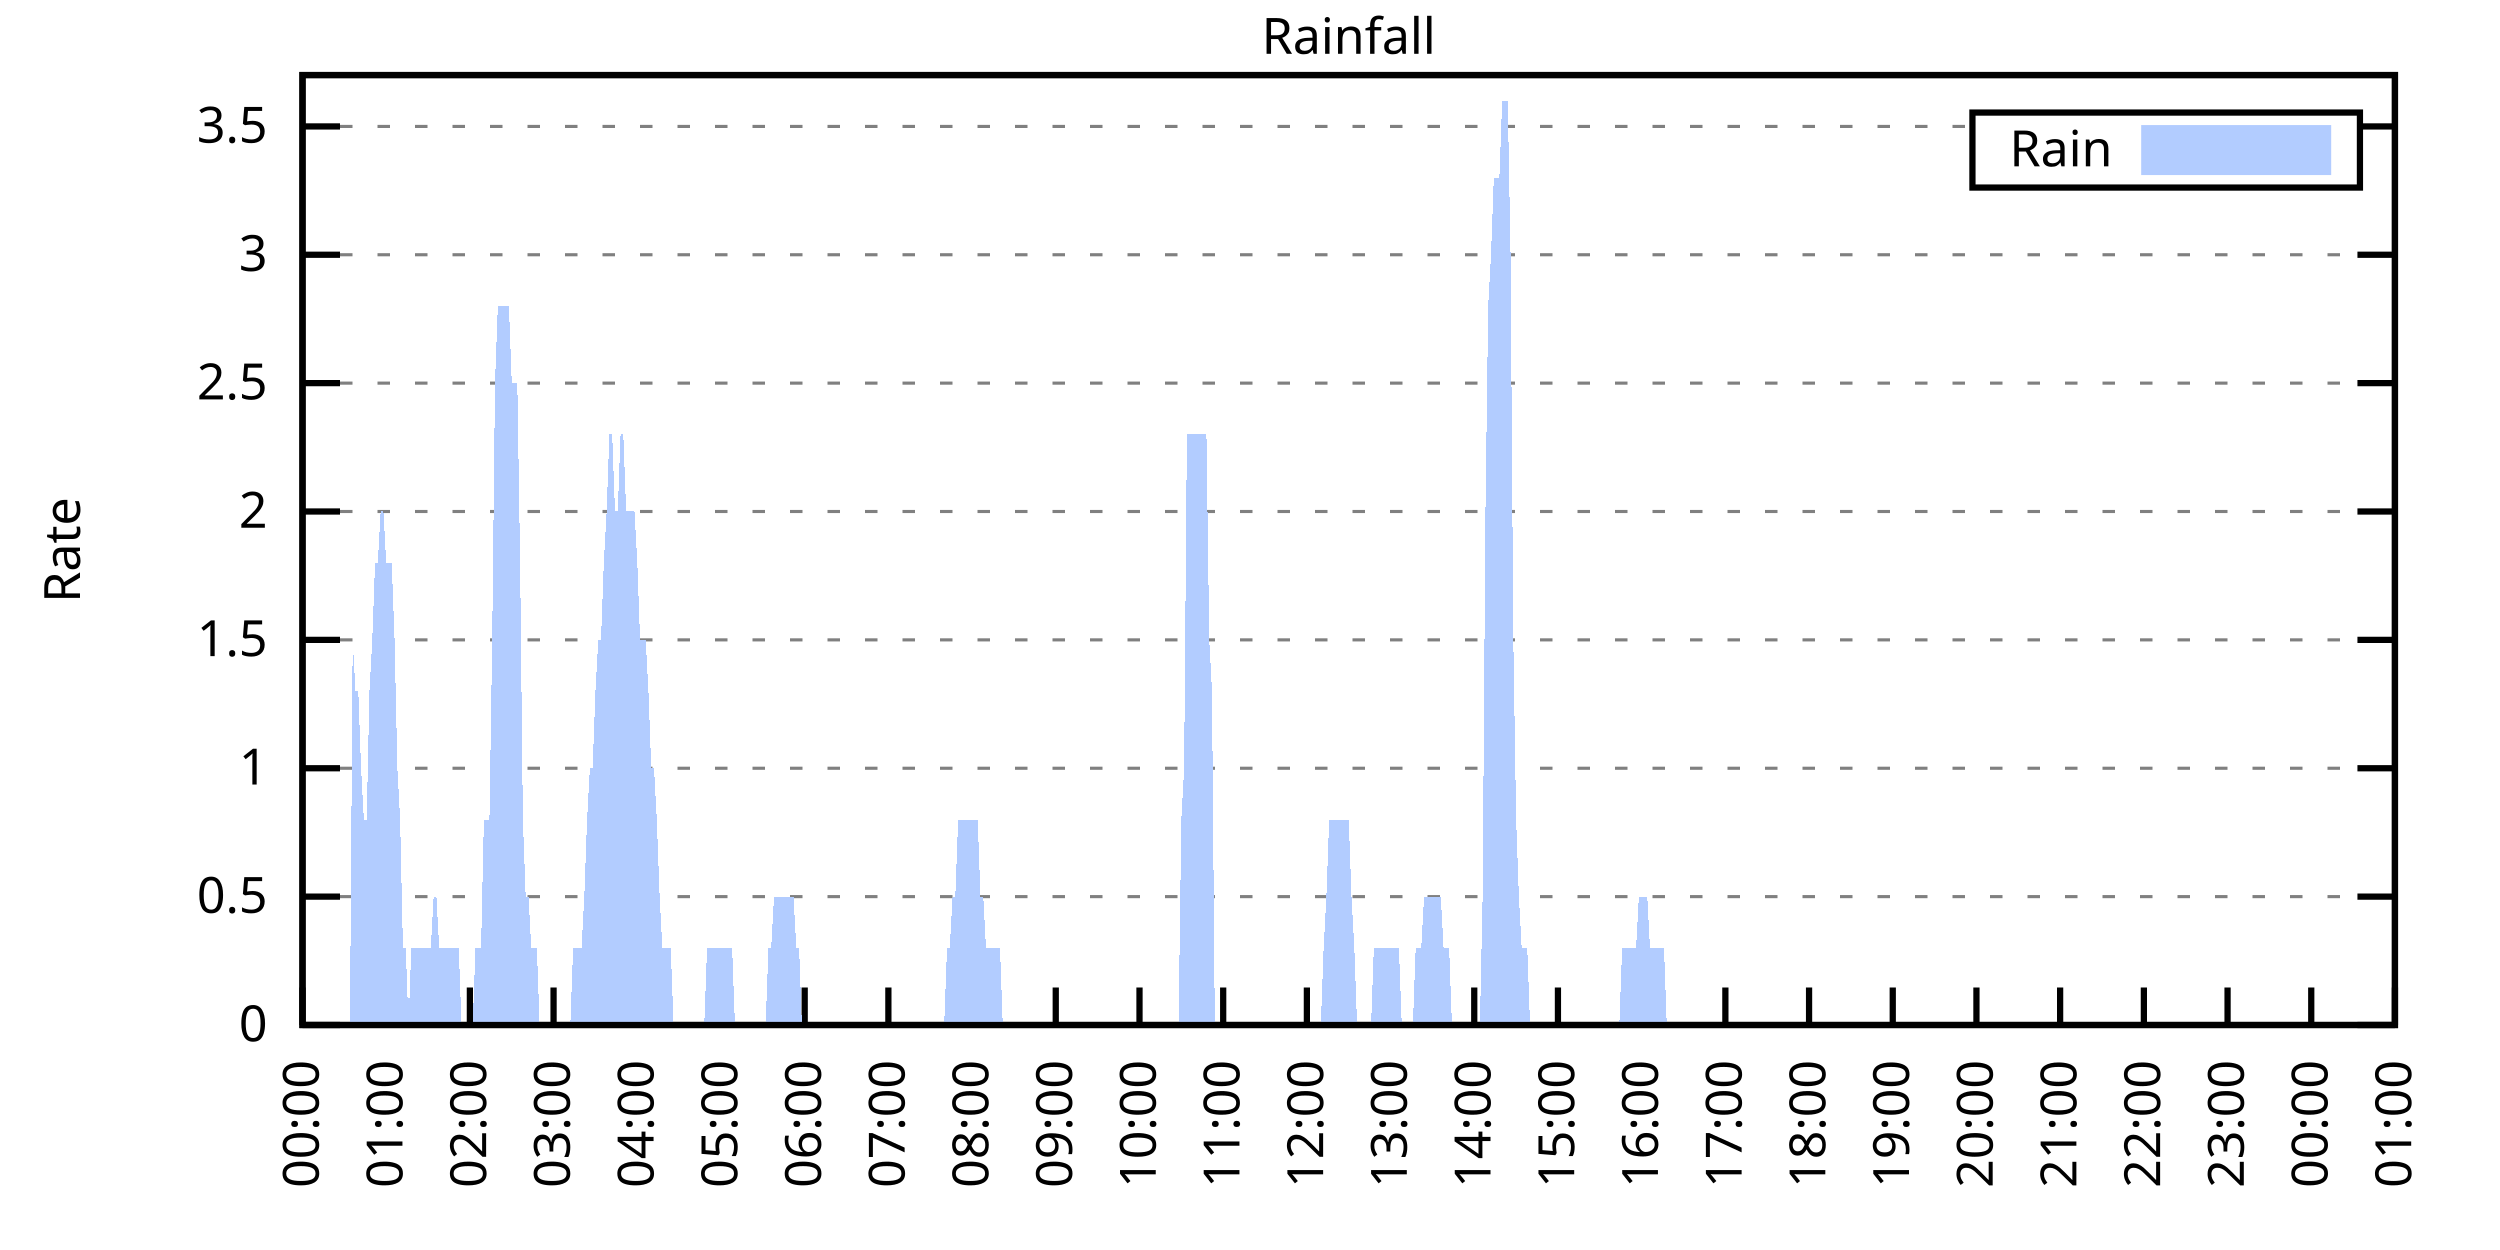
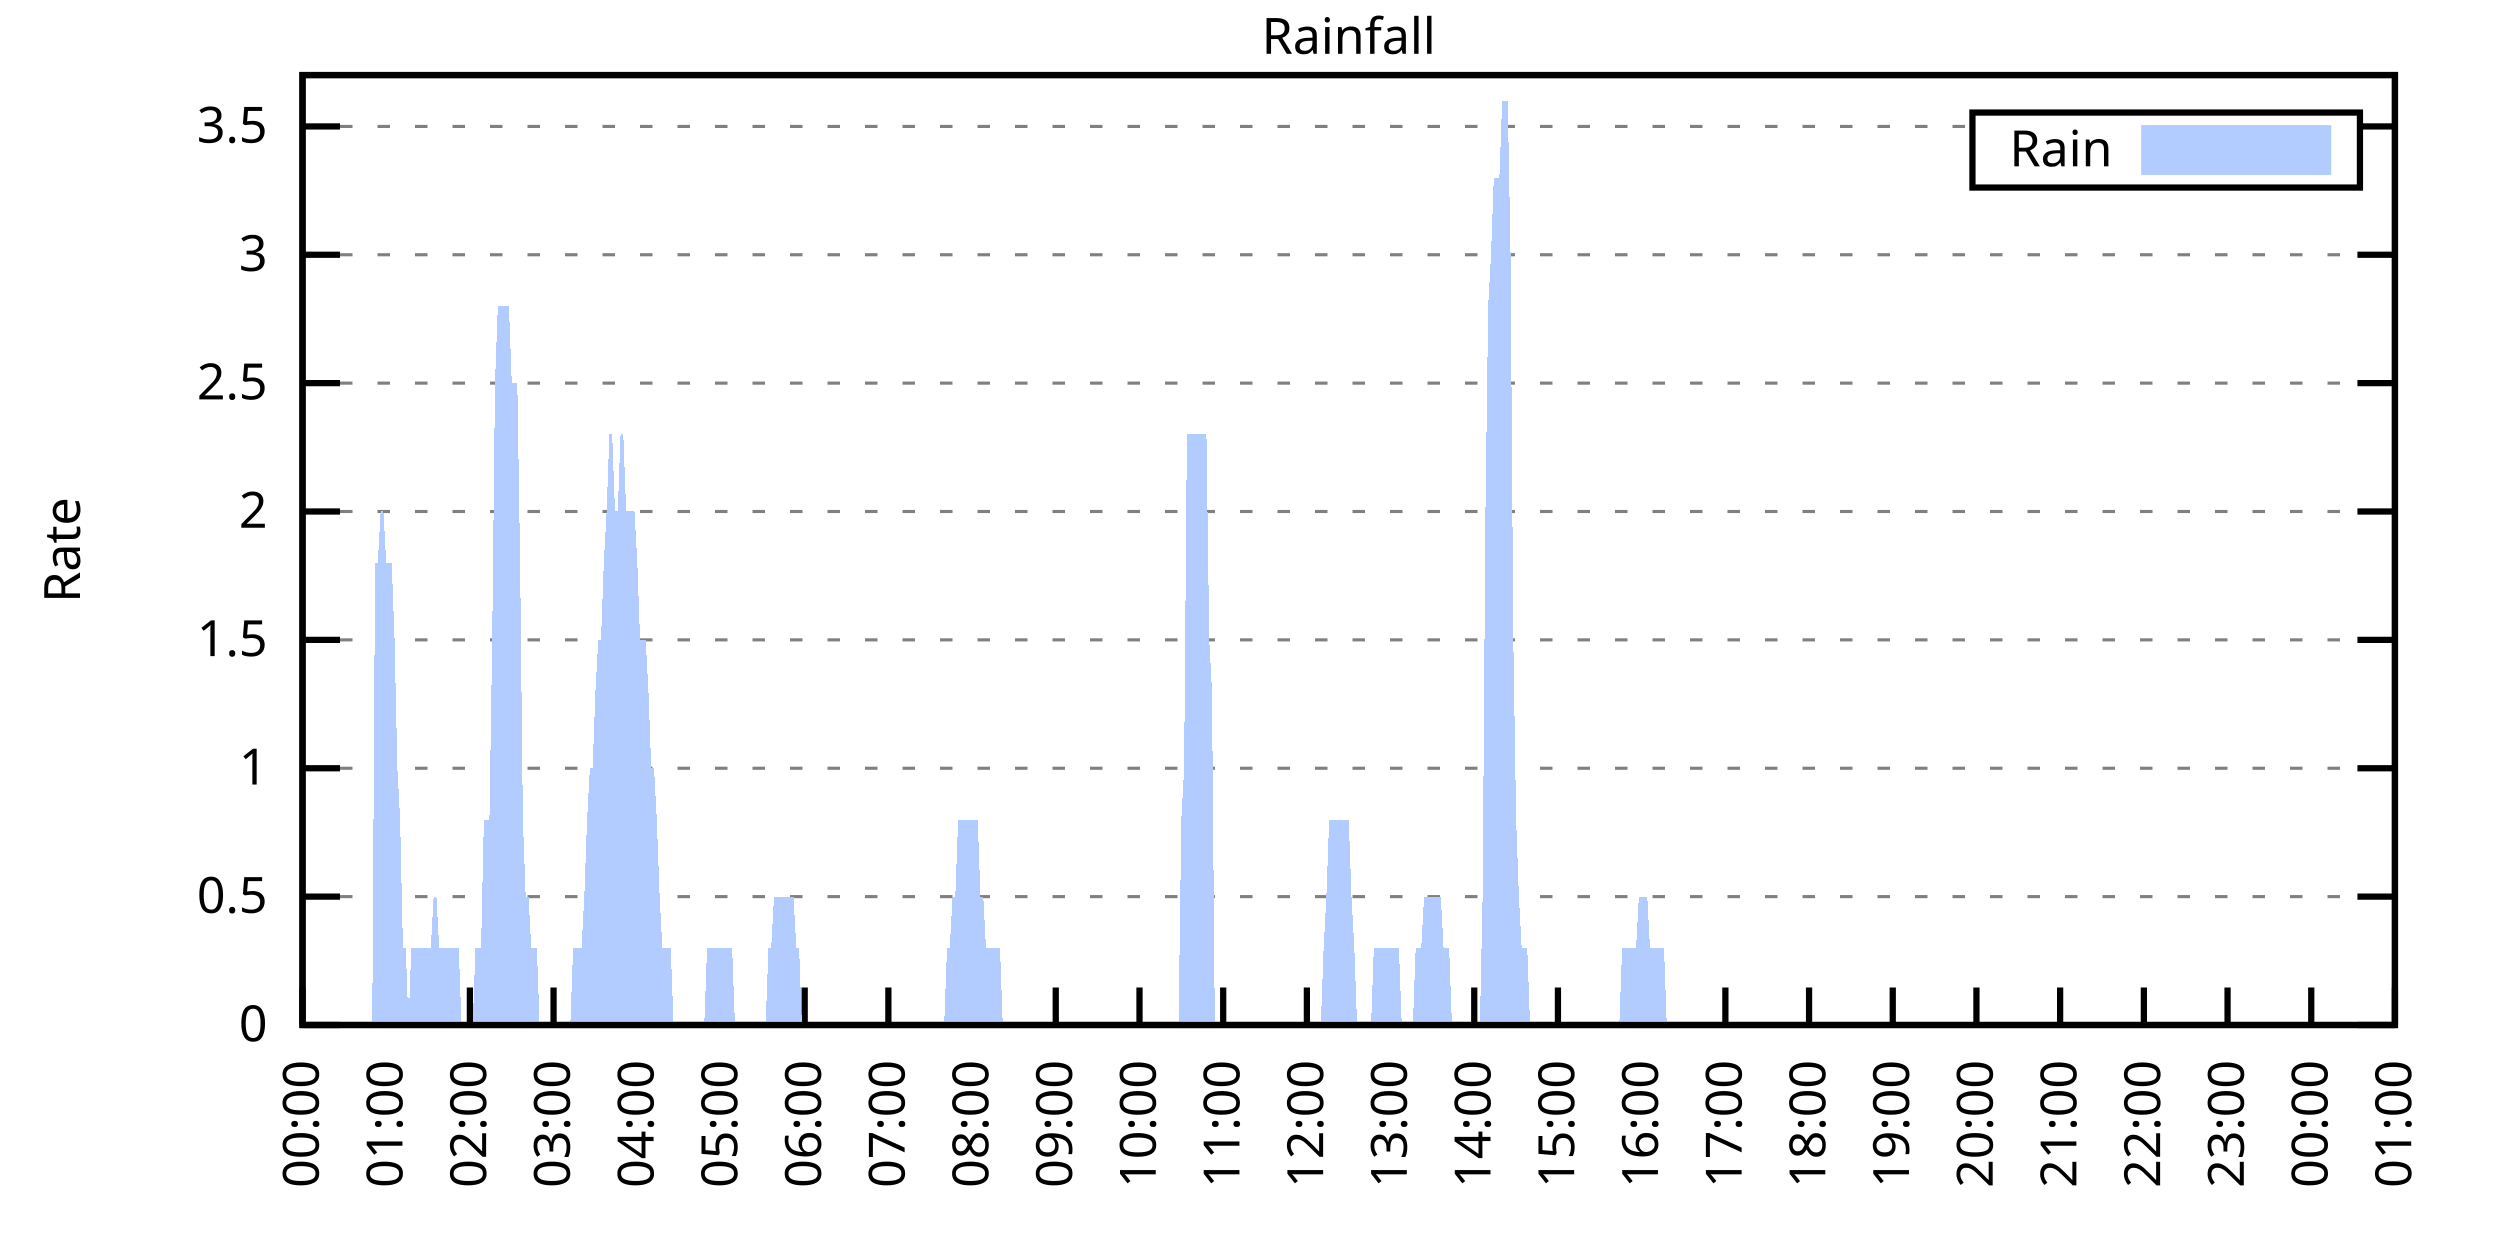
<svg xmlns="http://www.w3.org/2000/svg" xmlns:xlink="http://www.w3.org/1999/xlink" width="400" height="200" viewBox="0 0 400 200">
  <g id="gnuplot_canvas">
    <rect x="0" y="0" width="400" height="200" fill="none" />
    <defs>
      <circle id="gpDot" r="0.5" stroke-width="0.5" stroke="currentColor" />
      <path id="gpPt0" stroke-width="0.333" stroke="currentColor" d="M-1,0 h2 M0,-1 v2" />
      <path id="gpPt1" stroke-width="0.333" stroke="currentColor" d="M-1,-1 L1,1 M1,-1 L-1,1" />
      <path id="gpPt2" stroke-width="0.333" stroke="currentColor" d="M-1,0 L1,0 M0,-1 L0,1 M-1,-1 L1,1 M-1,1 L1,-1" />
      <rect id="gpPt3" stroke-width="0.333" stroke="currentColor" x="-1" y="-1" width="2" height="2" />
      <rect id="gpPt4" stroke-width="0.333" stroke="currentColor" fill="currentColor" x="-1" y="-1" width="2" height="2" />
      <circle id="gpPt5" stroke-width="0.333" stroke="currentColor" cx="0" cy="0" r="1" />
      <use xlink:href="#gpPt5" id="gpPt6" fill="currentColor" stroke="none" />
      <path id="gpPt7" stroke-width="0.333" stroke="currentColor" d="M0,-1.33 L-1.33,0.67 L1.33,0.67 z" />
      <use xlink:href="#gpPt7" id="gpPt8" fill="currentColor" stroke="none" />
      <use xlink:href="#gpPt7" id="gpPt9" stroke="currentColor" transform="rotate(180)" />
      <use xlink:href="#gpPt9" id="gpPt10" fill="currentColor" stroke="none" />
      <use xlink:href="#gpPt3" id="gpPt11" stroke="currentColor" transform="rotate(45)" />
      <use xlink:href="#gpPt11" id="gpPt12" fill="currentColor" stroke="none" />
      <path id="gpPt13" stroke-width="0.333" stroke="currentColor" d="M0,1.330 L1.265,0.411 L0.782,-1.067 L-0.782,-1.076 L-1.265,0.411 z" />
      <use xlink:href="#gpPt13" id="gpPt14" fill="currentColor" stroke="none" />
      <filter id="textbox" filterUnits="objectBoundingBox" x="0" y="0" height="1" width="1">
        <feFlood flood-color="white" flood-opacity="1" result="bgnd" />
        <feComposite in="SourceGraphic" in2="bgnd" operator="atop" />
      </filter>
      <filter id="greybox" filterUnits="objectBoundingBox" x="0" y="0" height="1" width="1">
        <feFlood flood-color="lightgrey" flood-opacity="1" result="grey" />
        <feComposite in="SourceGraphic" in2="grey" operator="atop" />
      </filter>
    </defs>
    <g fill="none" color="white" stroke="currentColor" stroke-width="1.00" stroke-linecap="butt" stroke-linejoin="miter">
</g>
    <g fill="none" color="black" stroke="currentColor" stroke-width="1.00" stroke-linecap="butt" stroke-linejoin="miter">
      <g stroke="none" shape-rendering="crispEdges">
        <polygon fill="rgb(255, 255, 255)" points="48.40,164.00 383.18,164.00 383.18,12.02 48.40,12.02 " />
      </g>
    </g>
    <g fill="none" color="black" stroke="currentColor" stroke-width="1.00" stroke-linecap="butt" stroke-linejoin="miter">
</g>
    <g fill="none" color="black" stroke="black" stroke-width="0.50" stroke-linecap="butt" stroke-linejoin="miter">
</g>
    <g fill="none" color="gray" stroke="currentColor" stroke-width="0.50" stroke-linecap="butt" stroke-linejoin="miter">
      <path stroke="gray" stroke-dasharray="2,4" class="gridline" d="M48.40,164.00 L383.19,164.00  " />
    </g>
    <g fill="none" color="gray" stroke="gray" stroke-width="1.00" stroke-linecap="butt" stroke-linejoin="miter">
</g>
    <g fill="none" color="black" stroke="currentColor" stroke-width="1.00" stroke-linecap="butt" stroke-linejoin="miter">
      <path stroke="black" d="M48.40,164.00 L54.40,164.00 M383.19,164.00 L377.19,164.00  " />
      <g transform="translate(42.80,166.60)" stroke="none" fill="black" font-family="Sans" font-size="8.00" text-anchor="end">
        <text>
          <tspan font-family="Sans"> 0</tspan>
        </text>
      </g>
    </g>
    <g fill="none" color="black" stroke="currentColor" stroke-width="1.00" stroke-linecap="butt" stroke-linejoin="miter">
</g>
    <g fill="none" color="black" stroke="black" stroke-width="0.50" stroke-linecap="butt" stroke-linejoin="miter">
</g>
    <g fill="none" color="gray" stroke="currentColor" stroke-width="0.50" stroke-linecap="butt" stroke-linejoin="miter">
      <path stroke="gray" stroke-dasharray="2,4" class="gridline" d="M48.40,143.46 L383.19,143.46  " />
    </g>
    <g fill="none" color="gray" stroke="gray" stroke-width="1.00" stroke-linecap="butt" stroke-linejoin="miter">
</g>
    <g fill="none" color="black" stroke="currentColor" stroke-width="1.00" stroke-linecap="butt" stroke-linejoin="miter">
      <path stroke="black" d="M48.40,143.46 L54.40,143.46 M383.19,143.46 L377.19,143.46  " />
      <g transform="translate(42.80,146.06)" stroke="none" fill="black" font-family="Sans" font-size="8.00" text-anchor="end">
        <text>
          <tspan font-family="Sans"> 0.5</tspan>
        </text>
      </g>
    </g>
    <g fill="none" color="black" stroke="currentColor" stroke-width="1.00" stroke-linecap="butt" stroke-linejoin="miter">
</g>
    <g fill="none" color="black" stroke="black" stroke-width="0.50" stroke-linecap="butt" stroke-linejoin="miter">
</g>
    <g fill="none" color="gray" stroke="currentColor" stroke-width="0.50" stroke-linecap="butt" stroke-linejoin="miter">
      <path stroke="gray" stroke-dasharray="2,4" class="gridline" d="M48.40,122.92 L383.19,122.92  " />
    </g>
    <g fill="none" color="gray" stroke="gray" stroke-width="1.00" stroke-linecap="butt" stroke-linejoin="miter">
</g>
    <g fill="none" color="black" stroke="currentColor" stroke-width="1.00" stroke-linecap="butt" stroke-linejoin="miter">
      <path stroke="black" d="M48.40,122.92 L54.40,122.92 M383.19,122.92 L377.19,122.92  " />
      <g transform="translate(42.80,125.52)" stroke="none" fill="black" font-family="Sans" font-size="8.00" text-anchor="end">
        <text>
          <tspan font-family="Sans"> 1</tspan>
        </text>
      </g>
    </g>
    <g fill="none" color="black" stroke="currentColor" stroke-width="1.00" stroke-linecap="butt" stroke-linejoin="miter">
</g>
    <g fill="none" color="black" stroke="black" stroke-width="0.50" stroke-linecap="butt" stroke-linejoin="miter">
</g>
    <g fill="none" color="gray" stroke="currentColor" stroke-width="0.50" stroke-linecap="butt" stroke-linejoin="miter">
      <path stroke="gray" stroke-dasharray="2,4" class="gridline" d="M48.40,102.38 L383.19,102.38  " />
    </g>
    <g fill="none" color="gray" stroke="gray" stroke-width="1.00" stroke-linecap="butt" stroke-linejoin="miter">
</g>
    <g fill="none" color="black" stroke="currentColor" stroke-width="1.00" stroke-linecap="butt" stroke-linejoin="miter">
      <path stroke="black" d="M48.40,102.38 L54.40,102.38 M383.19,102.38 L377.19,102.38  " />
      <g transform="translate(42.80,104.98)" stroke="none" fill="black" font-family="Sans" font-size="8.00" text-anchor="end">
        <text>
          <tspan font-family="Sans"> 1.5</tspan>
        </text>
      </g>
    </g>
    <g fill="none" color="black" stroke="currentColor" stroke-width="1.00" stroke-linecap="butt" stroke-linejoin="miter">
</g>
    <g fill="none" color="black" stroke="black" stroke-width="0.50" stroke-linecap="butt" stroke-linejoin="miter">
</g>
    <g fill="none" color="gray" stroke="currentColor" stroke-width="0.50" stroke-linecap="butt" stroke-linejoin="miter">
      <path stroke="gray" stroke-dasharray="2,4" class="gridline" d="M48.40,81.84 L383.19,81.84  " />
    </g>
    <g fill="none" color="gray" stroke="gray" stroke-width="1.00" stroke-linecap="butt" stroke-linejoin="miter">
</g>
    <g fill="none" color="black" stroke="currentColor" stroke-width="1.00" stroke-linecap="butt" stroke-linejoin="miter">
      <path stroke="black" d="M48.40,81.84 L54.40,81.84 M383.19,81.84 L377.19,81.84  " />
      <g transform="translate(42.80,84.44)" stroke="none" fill="black" font-family="Sans" font-size="8.00" text-anchor="end">
        <text>
          <tspan font-family="Sans"> 2</tspan>
        </text>
      </g>
    </g>
    <g fill="none" color="black" stroke="currentColor" stroke-width="1.00" stroke-linecap="butt" stroke-linejoin="miter">
</g>
    <g fill="none" color="black" stroke="black" stroke-width="0.50" stroke-linecap="butt" stroke-linejoin="miter">
</g>
    <g fill="none" color="gray" stroke="currentColor" stroke-width="0.50" stroke-linecap="butt" stroke-linejoin="miter">
      <path stroke="gray" stroke-dasharray="2,4" class="gridline" d="M48.40,61.30 L383.19,61.30  " />
    </g>
    <g fill="none" color="gray" stroke="gray" stroke-width="1.00" stroke-linecap="butt" stroke-linejoin="miter">
</g>
    <g fill="none" color="black" stroke="currentColor" stroke-width="1.00" stroke-linecap="butt" stroke-linejoin="miter">
      <path stroke="black" d="M48.40,61.30 L54.40,61.30 M383.19,61.30 L377.19,61.30  " />
      <g transform="translate(42.80,63.90)" stroke="none" fill="black" font-family="Sans" font-size="8.00" text-anchor="end">
        <text>
          <tspan font-family="Sans"> 2.5</tspan>
        </text>
      </g>
    </g>
    <g fill="none" color="black" stroke="currentColor" stroke-width="1.00" stroke-linecap="butt" stroke-linejoin="miter">
</g>
    <g fill="none" color="black" stroke="black" stroke-width="0.50" stroke-linecap="butt" stroke-linejoin="miter">
</g>
    <g fill="none" color="gray" stroke="currentColor" stroke-width="0.50" stroke-linecap="butt" stroke-linejoin="miter">
      <path stroke="gray" stroke-dasharray="2,4" class="gridline" d="M48.40,40.76 L383.19,40.76  " />
    </g>
    <g fill="none" color="gray" stroke="gray" stroke-width="1.00" stroke-linecap="butt" stroke-linejoin="miter">
</g>
    <g fill="none" color="black" stroke="currentColor" stroke-width="1.00" stroke-linecap="butt" stroke-linejoin="miter">
      <path stroke="black" d="M48.40,40.76 L54.40,40.76 M383.19,40.76 L377.19,40.76  " />
      <g transform="translate(42.80,43.36)" stroke="none" fill="black" font-family="Sans" font-size="8.00" text-anchor="end">
        <text>
          <tspan font-family="Sans"> 3</tspan>
        </text>
      </g>
    </g>
    <g fill="none" color="black" stroke="currentColor" stroke-width="1.00" stroke-linecap="butt" stroke-linejoin="miter">
</g>
    <g fill="none" color="black" stroke="black" stroke-width="0.50" stroke-linecap="butt" stroke-linejoin="miter">
</g>
    <g fill="none" color="gray" stroke="currentColor" stroke-width="0.50" stroke-linecap="butt" stroke-linejoin="miter">
      <path stroke="gray" stroke-dasharray="2,4" class="gridline" d="M48.40,20.23 L315.59,20.23 M377.59,20.23 L383.19,20.23  " />
    </g>
    <g fill="none" color="gray" stroke="gray" stroke-width="1.00" stroke-linecap="butt" stroke-linejoin="miter">
</g>
    <g fill="none" color="black" stroke="currentColor" stroke-width="1.00" stroke-linecap="butt" stroke-linejoin="miter">
      <path stroke="black" d="M48.40,20.23 L54.40,20.23 M383.19,20.23 L377.19,20.23  " />
      <g transform="translate(42.80,22.83)" stroke="none" fill="black" font-family="Sans" font-size="8.00" text-anchor="end">
        <text>
          <tspan font-family="Sans"> 3.5</tspan>
        </text>
      </g>
    </g>
    <g fill="none" color="black" stroke="currentColor" stroke-width="1.00" stroke-linecap="butt" stroke-linejoin="miter">
      <path stroke="black" d="M48.40,164.00 L48.40,158.00  " />
      <g transform="translate(51.00,169.60) rotate(270.00)" stroke="none" fill="black" font-family="Sans" font-size="8.00" text-anchor="end">
        <text>
          <tspan font-family="Sans">00:00</tspan>
        </text>
      </g>
    </g>
    <g fill="none" color="black" stroke="currentColor" stroke-width="1.00" stroke-linecap="butt" stroke-linejoin="miter">
      <path stroke="black" d="M61.79,164.00 L61.79,158.00  " />
      <g transform="translate(64.39,169.60) rotate(270.00)" stroke="none" fill="black" font-family="Sans" font-size="8.00" text-anchor="end">
        <text>
          <tspan font-family="Sans">01:00</tspan>
        </text>
      </g>
    </g>
    <g fill="none" color="black" stroke="currentColor" stroke-width="1.00" stroke-linecap="butt" stroke-linejoin="miter">
      <path stroke="black" d="M75.18,164.00 L75.18,158.00  " />
      <g transform="translate(77.78,169.60) rotate(270.00)" stroke="none" fill="black" font-family="Sans" font-size="8.00" text-anchor="end">
        <text>
          <tspan font-family="Sans">02:00</tspan>
        </text>
      </g>
    </g>
    <g fill="none" color="black" stroke="currentColor" stroke-width="1.00" stroke-linecap="butt" stroke-linejoin="miter">
      <path stroke="black" d="M88.57,164.00 L88.57,158.00  " />
      <g transform="translate(91.17,169.60) rotate(270.00)" stroke="none" fill="black" font-family="Sans" font-size="8.00" text-anchor="end">
        <text>
          <tspan font-family="Sans">03:00</tspan>
        </text>
      </g>
    </g>
    <g fill="none" color="black" stroke="currentColor" stroke-width="1.00" stroke-linecap="butt" stroke-linejoin="miter">
      <path stroke="black" d="M101.97,164.00 L101.97,158.00  " />
      <g transform="translate(104.57,169.60) rotate(270.00)" stroke="none" fill="black" font-family="Sans" font-size="8.00" text-anchor="end">
        <text>
          <tspan font-family="Sans">04:00</tspan>
        </text>
      </g>
    </g>
    <g fill="none" color="black" stroke="currentColor" stroke-width="1.00" stroke-linecap="butt" stroke-linejoin="miter">
      <path stroke="black" d="M115.36,164.00 L115.36,158.00  " />
      <g transform="translate(117.96,169.60) rotate(270.00)" stroke="none" fill="black" font-family="Sans" font-size="8.00" text-anchor="end">
        <text>
          <tspan font-family="Sans">05:00</tspan>
        </text>
      </g>
    </g>
    <g fill="none" color="black" stroke="currentColor" stroke-width="1.00" stroke-linecap="butt" stroke-linejoin="miter">
      <path stroke="black" d="M128.75,164.00 L128.75,158.00  " />
      <g transform="translate(131.35,169.60) rotate(270.00)" stroke="none" fill="black" font-family="Sans" font-size="8.00" text-anchor="end">
        <text>
          <tspan font-family="Sans">06:00</tspan>
        </text>
      </g>
    </g>
    <g fill="none" color="black" stroke="currentColor" stroke-width="1.00" stroke-linecap="butt" stroke-linejoin="miter">
      <path stroke="black" d="M142.14,164.00 L142.14,158.00  " />
      <g transform="translate(144.74,169.60) rotate(270.00)" stroke="none" fill="black" font-family="Sans" font-size="8.00" text-anchor="end">
        <text>
          <tspan font-family="Sans">07:00</tspan>
        </text>
      </g>
    </g>
    <g fill="none" color="black" stroke="currentColor" stroke-width="1.00" stroke-linecap="butt" stroke-linejoin="miter">
      <path stroke="black" d="M155.53,164.00 L155.53,158.00  " />
      <g transform="translate(158.13,169.60) rotate(270.00)" stroke="none" fill="black" font-family="Sans" font-size="8.00" text-anchor="end">
        <text>
          <tspan font-family="Sans">08:00</tspan>
        </text>
      </g>
    </g>
    <g fill="none" color="black" stroke="currentColor" stroke-width="1.00" stroke-linecap="butt" stroke-linejoin="miter">
      <path stroke="black" d="M168.92,164.00 L168.92,158.00  " />
      <g transform="translate(171.52,169.60) rotate(270.00)" stroke="none" fill="black" font-family="Sans" font-size="8.00" text-anchor="end">
        <text>
          <tspan font-family="Sans">09:00</tspan>
        </text>
      </g>
    </g>
    <g fill="none" color="black" stroke="currentColor" stroke-width="1.00" stroke-linecap="butt" stroke-linejoin="miter">
      <path stroke="black" d="M182.32,164.00 L182.32,158.00  " />
      <g transform="translate(184.92,169.60) rotate(270.00)" stroke="none" fill="black" font-family="Sans" font-size="8.00" text-anchor="end">
        <text>
          <tspan font-family="Sans">10:00</tspan>
        </text>
      </g>
    </g>
    <g fill="none" color="black" stroke="currentColor" stroke-width="1.00" stroke-linecap="butt" stroke-linejoin="miter">
      <path stroke="black" d="M195.71,164.00 L195.71,158.00  " />
      <g transform="translate(198.31,169.60) rotate(270.00)" stroke="none" fill="black" font-family="Sans" font-size="8.00" text-anchor="end">
        <text>
          <tspan font-family="Sans">11:00</tspan>
        </text>
      </g>
    </g>
    <g fill="none" color="black" stroke="currentColor" stroke-width="1.00" stroke-linecap="butt" stroke-linejoin="miter">
      <path stroke="black" d="M209.10,164.00 L209.10,158.00  " />
      <g transform="translate(211.70,169.60) rotate(270.00)" stroke="none" fill="black" font-family="Sans" font-size="8.00" text-anchor="end">
        <text>
          <tspan font-family="Sans">12:00</tspan>
        </text>
      </g>
    </g>
    <g fill="none" color="black" stroke="currentColor" stroke-width="1.00" stroke-linecap="butt" stroke-linejoin="miter">
      <path stroke="black" d="M222.49,164.00 L222.49,158.00  " />
      <g transform="translate(225.09,169.60) rotate(270.00)" stroke="none" fill="black" font-family="Sans" font-size="8.00" text-anchor="end">
        <text>
          <tspan font-family="Sans">13:00</tspan>
        </text>
      </g>
    </g>
    <g fill="none" color="black" stroke="currentColor" stroke-width="1.00" stroke-linecap="butt" stroke-linejoin="miter">
      <path stroke="black" d="M235.88,164.00 L235.88,158.00  " />
      <g transform="translate(238.48,169.60) rotate(270.00)" stroke="none" fill="black" font-family="Sans" font-size="8.00" text-anchor="end">
        <text>
          <tspan font-family="Sans">14:00</tspan>
        </text>
      </g>
    </g>
    <g fill="none" color="black" stroke="currentColor" stroke-width="1.00" stroke-linecap="butt" stroke-linejoin="miter">
      <path stroke="black" d="M249.27,164.00 L249.27,158.00  " />
      <g transform="translate(251.87,169.60) rotate(270.00)" stroke="none" fill="black" font-family="Sans" font-size="8.00" text-anchor="end">
        <text>
          <tspan font-family="Sans">15:00</tspan>
        </text>
      </g>
    </g>
    <g fill="none" color="black" stroke="currentColor" stroke-width="1.00" stroke-linecap="butt" stroke-linejoin="miter">
      <path stroke="black" d="M262.67,164.00 L262.67,158.00  " />
      <g transform="translate(265.27,169.60) rotate(270.00)" stroke="none" fill="black" font-family="Sans" font-size="8.00" text-anchor="end">
        <text>
          <tspan font-family="Sans">16:00</tspan>
        </text>
      </g>
    </g>
    <g fill="none" color="black" stroke="currentColor" stroke-width="1.00" stroke-linecap="butt" stroke-linejoin="miter">
      <path stroke="black" d="M276.06,164.00 L276.06,158.00  " />
      <g transform="translate(278.66,169.60) rotate(270.00)" stroke="none" fill="black" font-family="Sans" font-size="8.00" text-anchor="end">
        <text>
          <tspan font-family="Sans">17:00</tspan>
        </text>
      </g>
    </g>
    <g fill="none" color="black" stroke="currentColor" stroke-width="1.00" stroke-linecap="butt" stroke-linejoin="miter">
      <path stroke="black" d="M289.45,164.00 L289.45,158.00  " />
      <g transform="translate(292.05,169.60) rotate(270.00)" stroke="none" fill="black" font-family="Sans" font-size="8.00" text-anchor="end">
        <text>
          <tspan font-family="Sans">18:00</tspan>
        </text>
      </g>
    </g>
    <g fill="none" color="black" stroke="currentColor" stroke-width="1.00" stroke-linecap="butt" stroke-linejoin="miter">
      <path stroke="black" d="M302.84,164.00 L302.84,158.00  " />
      <g transform="translate(305.44,169.60) rotate(270.00)" stroke="none" fill="black" font-family="Sans" font-size="8.00" text-anchor="end">
        <text>
          <tspan font-family="Sans">19:00</tspan>
        </text>
      </g>
    </g>
    <g fill="none" color="black" stroke="currentColor" stroke-width="1.00" stroke-linecap="butt" stroke-linejoin="miter">
      <path stroke="black" d="M316.23,164.00 L316.23,158.00  " />
      <g transform="translate(318.83,169.60) rotate(270.00)" stroke="none" fill="black" font-family="Sans" font-size="8.00" text-anchor="end">
        <text>
          <tspan font-family="Sans">20:00</tspan>
        </text>
      </g>
    </g>
    <g fill="none" color="black" stroke="currentColor" stroke-width="1.00" stroke-linecap="butt" stroke-linejoin="miter">
      <path stroke="black" d="M329.62,164.00 L329.62,158.00  " />
      <g transform="translate(332.22,169.60) rotate(270.00)" stroke="none" fill="black" font-family="Sans" font-size="8.00" text-anchor="end">
        <text>
          <tspan font-family="Sans">21:00</tspan>
        </text>
      </g>
    </g>
    <g fill="none" color="black" stroke="currentColor" stroke-width="1.00" stroke-linecap="butt" stroke-linejoin="miter">
      <path stroke="black" d="M343.02,164.00 L343.02,158.00  " />
      <g transform="translate(345.62,169.60) rotate(270.00)" stroke="none" fill="black" font-family="Sans" font-size="8.00" text-anchor="end">
        <text>
          <tspan font-family="Sans">22:00</tspan>
        </text>
      </g>
    </g>
    <g fill="none" color="black" stroke="currentColor" stroke-width="1.00" stroke-linecap="butt" stroke-linejoin="miter">
      <path stroke="black" d="M356.41,164.00 L356.41,158.00  " />
      <g transform="translate(359.01,169.60) rotate(270.00)" stroke="none" fill="black" font-family="Sans" font-size="8.00" text-anchor="end">
        <text>
          <tspan font-family="Sans">23:00</tspan>
        </text>
      </g>
    </g>
    <g fill="none" color="black" stroke="currentColor" stroke-width="1.00" stroke-linecap="butt" stroke-linejoin="miter">
      <path stroke="black" d="M369.80,164.00 L369.80,158.00  " />
      <g transform="translate(372.40,169.60) rotate(270.00)" stroke="none" fill="black" font-family="Sans" font-size="8.00" text-anchor="end">
        <text>
          <tspan font-family="Sans">00:00</tspan>
        </text>
      </g>
    </g>
    <g fill="none" color="black" stroke="currentColor" stroke-width="1.00" stroke-linecap="butt" stroke-linejoin="miter">
      <path stroke="black" d="M383.19,164.00 L383.19,158.00  " />
      <g transform="translate(385.79,169.60) rotate(270.00)" stroke="none" fill="black" font-family="Sans" font-size="8.00" text-anchor="end">
        <text>
          <tspan font-family="Sans">01:00</tspan>
        </text>
      </g>
    </g>
    <g fill="none" color="black" stroke="currentColor" stroke-width="1.00" stroke-linecap="butt" stroke-linejoin="miter">
</g>
    <g fill="none" color="black" stroke="currentColor" stroke-width="1.00" stroke-linecap="butt" stroke-linejoin="miter">
      <path stroke="black" d="M48.40,12.01 L48.40,164.00 L383.19,164.00 L383.19,12.01 L48.40,12.01 Z  " />
    </g>
    <g fill="none" color="black" stroke="currentColor" stroke-width="1.00" stroke-linecap="butt" stroke-linejoin="miter">
</g>
    <g fill="none" color="black" stroke="currentColor" stroke-width="1.00" stroke-linecap="butt" stroke-linejoin="miter">
      <path stroke="black" d="M315.59,30.01 L315.59,18.01 L377.59,18.01 L377.59,30.01 L315.59,30.01 Z  " />
    </g>
    <g id="Rainfall_plot_1">
      <g fill="none" color="white" stroke="black" stroke-width="2.00" stroke-linecap="butt" stroke-linejoin="miter">
</g>
      <g fill="none" color="black" stroke="currentColor" stroke-width="2.00" stroke-linecap="butt" stroke-linejoin="miter">
        <g transform="translate(337.99,26.61)" stroke="none" fill="black" font-family="Sans" font-size="8.00" text-anchor="end">
          <text>
            <tspan font-family="Sans">Rain</tspan>
          </text>
        </g>
      </g>
      <g fill="none" color="black" stroke="currentColor" stroke-width="2.00" stroke-linecap="butt" stroke-linejoin="miter">
        <g stroke="none" shape-rendering="crispEdges">
          <polygon fill="rgb(178, 204, 255)" points="343.59,27.01 371.99,27.01 371.99,21.01 343.59,21.01 " />
        </g>
        <path stroke="rgb(178, 204, 255)" d="M343.59,27.01 L371.99,27.01 L371.99,21.01 L343.59,21.01 L343.59,27.01 Z  " />
      </g>
      <g fill="none" color="black" stroke="currentColor" stroke-width="2.00" stroke-linecap="butt" stroke-linejoin="miter">
        <g stroke="none" shape-rendering="crispEdges">
-           <polygon fill="rgb(178, 204, 255)" points="51.97,164.00 52.42,164.00 52.86,164.00 53.31,164.00 53.76,164.00 54.20,164.00 54.65,164.00 55.10,164.00 55.54,164.00 55.99,164.00 56.43,102.38 56.88,110.60 57.33,110.60 57.77,122.92 58.22,131.14 58.67,131.14 59.11,110.60 59.56,102.38 60.01,90.06 60.45,90.06 60.90,81.84 61.35,81.84 61.79,90.06 62.24,90.06 62.68,90.06 63.13,102.38 63.58,122.92 64.02,131.14 64.47,151.68 64.92,151.68 65.36,164.00 65.81,151.68 66.26,151.68 66.70,151.68 67.15,151.68 67.59,151.68 68.04,151.68 68.49,151.68 68.93,151.68 69.38,143.46 69.83,143.46 70.27,151.68 70.72,151.68 71.17,151.68 71.61,151.68 72.06,151.68 72.50,151.68 72.95,151.68 73.40,151.68 73.84,164.00 74.29,164.00 74.74,164.00 75.18,164.00 75.63,164.00 76.08,151.68 76.52,151.68 76.97,151.68 77.42,131.14 77.86,131.14 78.31,131.14 78.75,102.38 79.20,61.30 79.65,48.98 80.09,48.98 80.54,48.98 80.99,48.98 81.43,48.98 81.88,61.30 82.33,61.30 82.77,61.30 83.22,90.06 83.66,131.14 84.11,143.46 84.56,143.46 85.00,151.68 85.45,151.68 85.90,151.68 86.34,164.00 86.79,164.00 87.24,164.00 87.68,164.00 88.13,164.00 88.57,164.00 89.02,164.00 89.47,164.00 89.91,164.00 90.36,164.00 90.81,164.00 91.25,164.00 91.70,151.68 92.15,151.68 92.59,151.68 93.04,151.68 93.49,143.46 93.93,131.14 94.38,122.92 94.82,122.92 95.27,110.60 95.72,102.38 96.16,102.38 96.61,90.06 97.06,81.84 97.50,69.52 97.95,69.52 98.40,81.84 98.84,81.84 99.29,69.52 99.73,69.52 100.18,81.84 100.63,81.84 101.07,81.84 101.52,81.84 101.97,90.06 102.41,102.38 102.86,102.38 103.31,102.38 103.75,110.60 104.20,122.92 104.64,122.92 105.09,131.14 105.54,143.46 105.98,151.68 106.43,151.68 106.88,151.68 107.32,151.68 107.77,164.00 108.22,164.00 108.66,164.00 109.11,164.00 109.55,164.00 110.00,164.00 110.45,164.00 110.89,164.00 111.34,164.00 111.79,164.00 112.23,164.00 112.68,164.00 113.13,151.68 113.57,151.68 114.02,151.68 114.47,151.68 114.91,151.68 115.36,151.68 115.80,151.68 116.25,151.68 116.70,151.68 117.14,151.68 117.59,164.00 118.04,164.00 118.48,164.00 118.93,164.00 119.38,164.00 119.82,164.00 120.27,164.00 120.71,164.00 121.16,164.00 121.61,164.00 122.05,164.00 122.50,164.00 122.95,151.68 123.39,151.68 123.84,143.46 124.29,143.46 124.73,143.46 125.18,143.46 125.62,143.46 126.07,143.46 126.52,143.46 126.96,143.46 127.41,151.68 127.86,151.68 128.30,164.00 128.75,164.00 129.20,164.00 129.64,164.00 130.09,164.00 130.54,164.00 130.98,164.00 131.43,164.00 131.87,164.00 132.32,164.00 132.77,164.00 133.21,164.00 133.66,164.00 134.11,164.00 134.55,164.00 135.00,164.00 135.45,164.00 135.89,164.00 136.34,164.00 136.78,164.00 137.23,164.00 137.68,164.00 138.12,164.00 138.57,164.00 139.02,164.00 139.46,164.00 139.91,164.00 140.36,164.00 140.80,164.00 141.25,164.00 141.69,164.00 142.14,164.00 142.59,164.00 143.03,164.00 143.48,164.00 143.93,164.00 144.37,164.00 144.82,164.00 145.27,164.00 145.71,164.00 146.16,164.00 146.61,164.00 147.05,164.00 147.50,164.00 147.94,164.00 148.39,164.00 148.84,164.00 149.28,164.00 149.73,164.00 150.18,164.00 150.62,164.00 151.07,164.00 151.52,151.68 151.96,151.68 152.41,143.46 152.85,143.46 153.30,131.14 153.75,131.14 154.19,131.14 154.64,131.14 155.09,131.14 155.53,131.14 155.98,131.14 156.43,131.14 156.87,143.46 157.32,143.46 157.76,151.68 158.21,151.68 158.66,151.68 159.10,151.68 159.55,151.68 160.00,151.68 160.44,164.00 160.89,164.00 161.34,164.00 161.78,164.00 162.23,164.00 162.67,164.00 163.12,164.00 163.57,164.00 164.01,164.00 164.46,164.00 164.91,164.00 165.35,164.00 165.80,164.00 166.25,164.00 166.69,164.00 167.14,164.00 167.59,164.00 168.03,164.00 168.48,164.00 168.92,164.00 169.37,164.00 169.82,164.00 170.26,164.00 170.71,164.00 171.16,164.00 171.60,164.00 172.05,164.00 172.50,164.00 172.94,164.00 173.39,164.00 173.83,164.00 174.28,164.00 174.73,164.00 175.17,164.00 175.62,164.00 176.07,164.00 176.51,164.00 176.96,164.00 177.41,164.00 177.85,164.00 178.30,164.00 178.74,164.00 179.19,164.00 179.64,164.00 180.08,164.00 180.53,164.00 180.98,164.00 181.42,164.00 181.87,164.00 182.32,164.00 182.76,164.00 183.21,164.00 183.66,164.00 184.10,164.00 184.55,164.00 184.99,164.00 185.44,164.00 185.89,164.00 186.33,164.00 186.78,164.00 187.23,164.00 187.67,164.00 188.12,164.00 188.57,164.00 189.01,131.14 189.46,122.92 189.90,69.52 190.35,69.52 190.80,69.52 191.24,69.52 191.69,69.52 192.14,69.52 192.58,69.52 193.03,69.52 193.48,102.38 193.92,110.60 194.37,164.00 194.81,164.00 195.26,164.00 195.71,164.00 196.15,164.00 196.60,164.00 197.05,164.00 197.49,164.00 197.94,164.00 198.39,164.00 198.83,164.00 199.28,164.00 199.73,164.00 200.17,164.00 200.62,164.00 201.06,164.00 201.51,164.00 201.96,164.00 202.40,164.00 202.85,164.00 203.30,164.00 203.74,164.00 204.19,164.00 204.64,164.00 205.08,164.00 205.53,164.00 205.97,164.00 206.42,164.00 206.87,164.00 207.31,164.00 207.76,164.00 208.21,164.00 208.65,164.00 209.10,164.00 209.55,164.00 209.99,164.00 210.44,164.00 210.88,164.00 211.33,164.00 211.78,151.68 212.22,143.46 212.67,131.14 213.12,131.14 213.56,131.14 214.01,131.14 214.46,131.14 214.90,131.14 215.35,131.14 215.80,131.14 216.24,143.46 216.69,151.68 217.13,164.00 217.58,164.00 218.03,164.00 218.47,164.00 218.92,164.00 219.37,164.00 219.81,151.68 220.26,151.68 220.71,151.68 221.15,151.68 221.60,151.68 222.04,151.68 222.49,151.68 222.94,151.68 223.38,151.68 223.83,151.68 224.28,164.00 224.72,164.00 225.17,164.00 225.62,164.00 226.06,164.00 226.51,151.68 226.95,151.68 227.40,151.68 227.85,143.46 228.29,143.46 228.74,143.46 229.19,143.46 229.63,143.46 230.08,143.46 230.53,143.46 230.97,151.68 231.42,151.68 231.86,151.68 232.31,164.00 232.76,164.00 233.20,164.00 233.65,164.00 234.10,164.00 234.54,164.00 234.99,164.00 235.44,164.00 235.88,164.00 236.33,164.00 236.78,164.00 237.22,143.46 237.67,81.84 238.11,48.98 238.56,40.76 239.01,28.44 239.45,28.44 239.90,28.44 240.35,16.12 240.79,16.12 241.24,16.12 241.69,40.76 242.13,102.38 242.58,131.14 243.02,143.46 243.47,151.68 243.92,151.68 244.36,151.68 244.81,164.00 245.26,164.00 245.70,164.00 246.15,164.00 246.60,164.00 247.04,164.00 247.49,164.00 247.93,164.00 248.38,164.00 248.83,164.00 249.27,164.00 249.72,164.00 250.17,164.00 250.61,164.00 251.06,164.00 251.51,164.00 251.95,164.00 252.40,164.00 252.85,164.00 253.29,164.00 253.74,164.00 254.18,164.00 254.63,164.00 255.08,164.00 255.52,164.00 255.97,164.00 256.42,164.00 256.86,164.00 257.31,164.00 257.76,164.00 258.20,164.00 258.65,164.00 259.09,164.00 259.54,151.68 259.99,151.68 260.43,151.68 260.88,151.68 261.33,151.68 261.77,151.68 262.22,143.46 262.67,143.46 263.11,143.46 263.56,143.46 264.00,151.68 264.45,151.68 264.90,151.68 265.34,151.68 265.79,151.68 266.24,151.68 266.68,164.00 267.13,164.00 267.58,164.00 268.02,164.00 268.47,164.00 268.92,164.00 269.36,164.00 269.81,164.00 270.25,164.00 270.70,164.00 271.15,164.00 271.59,164.00 272.04,164.00 272.49,164.00 272.93,164.00 273.38,164.00 273.83,164.00 274.27,164.00 274.72,164.00 275.16,164.00 275.61,164.00 276.06,164.00 276.50,164.00 276.95,164.00 277.40,164.00 277.84,164.00 278.29,164.00 278.74,164.00 279.18,164.00 279.63,164.00 280.07,164.00 280.52,164.00 280.97,164.00 281.41,164.00 281.86,164.00 282.31,164.00 282.75,164.00 283.20,164.00 283.65,164.00 284.09,164.00 284.54,164.00 284.98,164.00 285.43,164.00 285.88,164.00 286.32,164.00 286.77,164.00 287.22,164.00 287.66,164.00 288.11,164.00 288.56,164.00 289.00,164.00 289.45,164.00 289.90,164.00 290.34,164.00 290.79,164.00 291.23,164.00 291.68,164.00 292.13,164.00 292.57,164.00 293.02,164.00 293.47,164.00 293.91,164.00 294.36,164.00 294.81,164.00 295.25,164.00 295.70,164.00 296.14,164.00 296.59,164.00 297.04,164.00 297.48,164.00 297.93,164.00 298.38,164.00 298.82,164.00 299.27,164.00 299.72,164.00 300.16,164.00 300.61,164.00 301.05,164.00 301.50,164.00 301.95,164.00 302.39,164.00 302.84,164.00 303.29,164.00 303.73,164.00 304.18,164.00 304.63,164.00 305.07,164.00 305.52,164.00 305.97,164.00 306.41,164.00 306.86,164.00 307.30,164.00 307.75,164.00 308.20,164.00 308.64,164.00 309.09,164.00 309.54,164.00 309.98,164.00 310.43,164.00 310.88,164.00 311.32,164.00 311.77,164.00 312.21,164.00 312.66,164.00 313.11,164.00 313.55,164.00 314.00,164.00 314.45,164.00 314.89,164.00 315.34,164.00 315.79,164.00 316.23,164.00 316.68,164.00 317.12,164.00 317.57,164.00 318.02,164.00 318.46,164.00 318.91,164.00 319.36,164.00 319.80,164.00 320.25,164.00 320.70,164.00 321.14,164.00 321.59,164.00 322.04,164.00 322.48,164.00 322.93,164.00 323.37,164.00 323.82,164.00 324.27,164.00 324.71,164.00 325.16,164.00 325.61,164.00 326.05,164.00 326.50,164.00 326.95,164.00 327.39,164.00 327.84,164.00 328.28,164.00 328.73,164.00 329.18,164.00 329.62,164.00 330.07,164.00 330.52,164.00 330.96,164.00 331.41,164.00 331.86,164.00 332.30,164.00 332.75,164.00 333.19,164.00 333.64,164.00 334.09,164.00 334.53,164.00 334.98,164.00 335.43,164.00 335.87,164.00 336.32,164.00 336.77,164.00 337.21,164.00 337.66,164.00 338.10,164.00 338.55,164.00 339.00,164.00 339.44,164.00 339.89,164.00 340.34,164.00 340.78,164.00 341.23,164.00 341.68,164.00 342.12,164.00 342.57,164.00 343.02,164.00 343.46,164.00 343.91,164.00 344.35,164.00 344.80,164.00 345.25,164.00 345.69,164.00 346.14,164.00 346.59,164.00 347.03,164.00 347.48,164.00 347.93,164.00 348.37,164.00 348.82,164.00 349.26,164.00 349.71,164.00 350.16,164.00 350.60,164.00 351.05,164.00 351.50,164.00 351.94,164.00 352.39,164.00 352.84,164.00 353.28,164.00 353.73,164.00 354.17,164.00 354.62,164.00 355.07,164.00 355.51,164.00 355.96,164.00 356.41,164.00 356.85,164.00 357.30,164.00 357.75,164.00 358.19,164.00 358.64,164.00 359.09,164.00 359.53,164.00 359.98,164.00 360.42,164.00 360.87,164.00 361.32,164.00 361.76,164.00 362.21,164.00 362.66,164.00 363.10,164.00 363.55,164.00 364.00,164.00 364.44,164.00 364.89,164.00 365.33,164.00 365.78,164.00 366.23,164.00 366.67,164.00 367.12,164.00 367.57,164.00 368.01,164.00 368.46,164.00 368.91,164.00 369.35,164.00 369.80,164.00 370.24,164.00 370.69,164.00 371.14,164.00 371.58,164.00 372.03,164.00 372.48,164.00 372.92,164.00 372.92,164.00 51.97,164.00 " />
+           <polygon fill="rgb(178, 204, 255)" points="55.54,164.00 55.99,164.00 56.43,164.00 56.88,164.00 57.33,164.00 57.77,164.00 58.22,164.00 58.67,164.00 59.11,164.00 59.56,164.00 60.01,90.06 60.45,90.06 60.90,81.84 61.35,81.84 61.79,90.06 62.24,90.06 62.68,90.06 63.13,102.38 63.58,122.92 64.02,131.14 64.47,151.68 64.92,151.68 65.36,164.00 65.81,151.68 66.26,151.68 66.70,151.68 67.15,151.68 67.59,151.68 68.04,151.68 68.49,151.68 68.93,151.68 69.38,143.46 69.83,143.46 70.27,151.68 70.72,151.68 71.17,151.68 71.61,151.68 72.06,151.68 72.50,151.68 72.95,151.68 73.40,151.68 73.84,164.00 74.29,164.00 74.74,164.00 75.18,164.00 75.63,164.00 76.08,151.68 76.52,151.68 76.97,151.68 77.42,131.14 77.86,131.14 78.31,131.14 78.75,102.38 79.20,61.30 79.65,48.98 80.09,48.98 80.54,48.98 80.99,48.98 81.43,48.98 81.88,61.30 82.33,61.30 82.77,61.30 83.22,90.06 83.66,131.14 84.11,143.46 84.56,143.46 85.00,151.68 85.45,151.68 85.90,151.68 86.34,164.00 86.79,164.00 87.24,164.00 87.68,164.00 88.13,164.00 88.57,164.00 89.02,164.00 89.47,164.00 89.91,164.00 90.36,164.00 90.81,164.00 91.25,164.00 91.70,151.68 92.15,151.68 92.59,151.68 93.04,151.68 93.49,143.46 93.93,131.14 94.38,122.92 94.82,122.92 95.27,110.60 95.72,102.38 96.16,102.38 96.61,90.06 97.06,81.84 97.50,69.52 97.95,69.52 98.40,81.84 98.84,81.84 99.29,69.52 99.73,69.52 100.18,81.84 100.63,81.84 101.07,81.84 101.52,81.84 101.97,90.06 102.41,102.38 102.86,102.38 103.31,102.38 103.75,110.60 104.20,122.92 104.64,122.92 105.09,131.14 105.54,143.46 105.98,151.68 106.43,151.68 106.88,151.68 107.32,151.68 107.77,164.00 108.22,164.00 108.66,164.00 109.11,164.00 109.55,164.00 110.00,164.00 110.45,164.00 110.89,164.00 111.34,164.00 111.79,164.00 112.23,164.00 112.68,164.00 113.13,151.68 113.57,151.68 114.02,151.68 114.47,151.68 114.91,151.68 115.36,151.68 115.80,151.68 116.25,151.68 116.70,151.68 117.14,151.68 117.59,164.00 118.04,164.00 118.48,164.00 118.93,164.00 119.38,164.00 119.82,164.00 120.27,164.00 120.71,164.00 121.16,164.00 121.61,164.00 122.05,164.00 122.50,164.00 122.95,151.68 123.39,151.68 123.84,143.46 124.29,143.46 124.73,143.46 125.18,143.46 125.62,143.46 126.07,143.46 126.52,143.46 126.96,143.46 127.41,151.68 127.86,151.68 128.30,164.00 128.75,164.00 129.20,164.00 129.64,164.00 130.09,164.00 130.54,164.00 130.98,164.00 131.43,164.00 131.87,164.00 132.32,164.00 132.77,164.00 133.21,164.00 133.66,164.00 134.11,164.00 134.55,164.00 135.00,164.00 135.45,164.00 135.89,164.00 136.34,164.00 136.78,164.00 137.23,164.00 137.68,164.00 138.12,164.00 138.57,164.00 139.02,164.00 139.46,164.00 139.91,164.00 140.36,164.00 140.80,164.00 141.25,164.00 141.69,164.00 142.14,164.00 142.59,164.00 143.03,164.00 143.48,164.00 143.93,164.00 144.37,164.00 144.82,164.00 145.27,164.00 145.71,164.00 146.16,164.00 146.61,164.00 147.05,164.00 147.50,164.00 147.94,164.00 148.39,164.00 148.84,164.00 149.28,164.00 149.73,164.00 150.18,164.00 150.62,164.00 151.07,164.00 151.52,151.68 151.96,151.68 152.41,143.46 152.85,143.46 153.30,131.14 153.75,131.14 154.19,131.14 154.64,131.14 155.09,131.14 155.53,131.14 155.98,131.14 156.43,131.14 156.87,143.46 157.32,143.46 157.76,151.68 158.21,151.68 158.66,151.68 159.10,151.68 159.55,151.68 160.00,151.68 160.44,164.00 160.89,164.00 161.34,164.00 161.78,164.00 162.23,164.00 162.67,164.00 163.12,164.00 163.57,164.00 164.01,164.00 164.46,164.00 164.91,164.00 165.35,164.00 165.80,164.00 166.25,164.00 166.69,164.00 167.14,164.00 167.59,164.00 168.03,164.00 168.48,164.00 168.92,164.00 169.37,164.00 169.82,164.00 170.26,164.00 170.71,164.00 171.16,164.00 171.60,164.00 172.05,164.00 172.50,164.00 172.94,164.00 173.39,164.00 173.83,164.00 174.28,164.00 174.73,164.00 175.17,164.00 175.62,164.00 176.07,164.00 176.51,164.00 176.96,164.00 177.41,164.00 177.85,164.00 178.30,164.00 178.74,164.00 179.19,164.00 179.64,164.00 180.08,164.00 180.53,164.00 180.98,164.00 181.42,164.00 181.87,164.00 182.32,164.00 182.76,164.00 183.21,164.00 183.66,164.00 184.10,164.00 184.55,164.00 184.99,164.00 185.44,164.00 185.89,164.00 186.33,164.00 186.78,164.00 187.23,164.00 187.67,164.00 188.12,164.00 188.57,164.00 189.01,131.14 189.46,122.92 189.90,69.52 190.35,69.52 190.80,69.52 191.24,69.52 191.69,69.52 192.14,69.52 192.58,69.52 193.03,69.52 193.48,102.38 193.92,110.60 194.37,164.00 194.81,164.00 195.26,164.00 195.71,164.00 196.15,164.00 196.60,164.00 197.05,164.00 197.49,164.00 197.94,164.00 198.39,164.00 198.83,164.00 199.28,164.00 199.73,164.00 200.17,164.00 200.62,164.00 201.06,164.00 201.51,164.00 201.96,164.00 202.40,164.00 202.85,164.00 203.30,164.00 203.74,164.00 204.19,164.00 204.64,164.00 205.08,164.00 205.53,164.00 205.97,164.00 206.42,164.00 206.87,164.00 207.31,164.00 207.76,164.00 208.21,164.00 208.65,164.00 209.10,164.00 209.55,164.00 209.99,164.00 210.44,164.00 210.88,164.00 211.33,164.00 211.78,151.68 212.22,143.46 212.67,131.14 213.12,131.14 213.56,131.14 214.01,131.14 214.46,131.14 214.90,131.14 215.35,131.14 215.80,131.14 216.24,143.46 216.69,151.68 217.13,164.00 217.58,164.00 218.03,164.00 218.47,164.00 218.92,164.00 219.37,164.00 219.81,151.68 220.26,151.68 220.71,151.68 221.15,151.68 221.60,151.68 222.04,151.68 222.49,151.68 222.94,151.68 223.38,151.68 223.83,151.68 224.28,164.00 224.72,164.00 225.17,164.00 225.62,164.00 226.06,164.00 226.51,151.68 226.95,151.68 227.40,151.68 227.85,143.46 228.29,143.46 228.74,143.46 229.19,143.46 229.63,143.46 230.08,143.46 230.53,143.46 230.97,151.68 231.42,151.68 231.86,151.68 232.31,164.00 232.76,164.00 233.20,164.00 233.65,164.00 234.10,164.00 234.54,164.00 234.99,164.00 235.44,164.00 235.88,164.00 236.33,164.00 236.78,164.00 237.22,143.46 237.67,81.84 238.11,48.98 238.56,40.76 239.01,28.44 239.45,28.44 239.90,28.44 240.35,16.12 240.79,16.12 241.24,16.12 241.69,40.76 242.13,102.38 242.58,131.14 243.02,143.46 243.47,151.68 243.92,151.68 244.36,151.68 244.81,164.00 245.26,164.00 245.70,164.00 246.15,164.00 246.60,164.00 247.04,164.00 247.49,164.00 247.93,164.00 248.38,164.00 248.83,164.00 249.27,164.00 249.72,164.00 250.17,164.00 250.61,164.00 251.06,164.00 251.51,164.00 251.95,164.00 252.40,164.00 252.85,164.00 253.29,164.00 253.74,164.00 254.18,164.00 254.63,164.00 255.08,164.00 255.52,164.00 255.97,164.00 256.42,164.00 256.86,164.00 257.31,164.00 257.76,164.00 258.20,164.00 258.65,164.00 259.09,164.00 259.54,151.68 259.99,151.68 260.43,151.68 260.88,151.68 261.33,151.68 261.77,151.68 262.22,143.46 262.67,143.46 263.11,143.46 263.56,143.46 264.00,151.68 264.45,151.68 264.90,151.68 265.34,151.68 265.79,151.68 266.24,151.68 266.68,164.00 267.13,164.00 267.58,164.00 268.02,164.00 268.47,164.00 268.92,164.00 269.36,164.00 269.81,164.00 270.25,164.00 270.70,164.00 271.15,164.00 271.59,164.00 272.04,164.00 272.49,164.00 272.93,164.00 273.38,164.00 273.83,164.00 274.27,164.00 274.72,164.00 275.16,164.00 275.61,164.00 276.06,164.00 276.50,164.00 276.95,164.00 277.40,164.00 277.84,164.00 278.29,164.00 278.74,164.00 279.18,164.00 279.63,164.00 280.07,164.00 280.52,164.00 280.97,164.00 281.41,164.00 281.86,164.00 282.31,164.00 282.75,164.00 283.20,164.00 283.65,164.00 284.09,164.00 284.54,164.00 284.98,164.00 285.43,164.00 285.88,164.00 286.32,164.00 286.77,164.00 287.22,164.00 287.66,164.00 288.11,164.00 288.56,164.00 289.00,164.00 289.45,164.00 289.90,164.00 290.34,164.00 290.79,164.00 291.23,164.00 291.68,164.00 292.13,164.00 292.57,164.00 293.02,164.00 293.47,164.00 293.91,164.00 294.36,164.00 294.81,164.00 295.25,164.00 295.70,164.00 296.14,164.00 296.59,164.00 297.04,164.00 297.48,164.00 297.93,164.00 298.38,164.00 298.82,164.00 299.27,164.00 299.72,164.00 300.16,164.00 300.61,164.00 301.05,164.00 301.50,164.00 301.95,164.00 302.39,164.00 302.84,164.00 303.29,164.00 303.73,164.00 304.18,164.00 304.63,164.00 305.07,164.00 305.52,164.00 305.97,164.00 306.41,164.00 306.86,164.00 307.30,164.00 307.75,164.00 308.20,164.00 308.64,164.00 309.09,164.00 309.54,164.00 309.98,164.00 310.43,164.00 310.88,164.00 311.32,164.00 311.77,164.00 312.21,164.00 312.66,164.00 313.11,164.00 313.55,164.00 314.00,164.00 314.45,164.00 314.89,164.00 315.34,164.00 315.79,164.00 316.23,164.00 316.68,164.00 317.12,164.00 317.57,164.00 318.02,164.00 318.46,164.00 318.91,164.00 319.36,164.00 319.80,164.00 320.25,164.00 320.70,164.00 321.14,164.00 321.59,164.00 322.04,164.00 322.48,164.00 322.93,164.00 323.37,164.00 323.82,164.00 324.27,164.00 324.71,164.00 325.16,164.00 325.61,164.00 326.05,164.00 326.50,164.00 326.95,164.00 327.39,164.00 327.84,164.00 328.28,164.00 328.73,164.00 329.18,164.00 329.62,164.00 330.07,164.00 330.52,164.00 330.96,164.00 331.41,164.00 331.86,164.00 332.30,164.00 332.75,164.00 333.19,164.00 333.64,164.00 334.09,164.00 334.53,164.00 334.98,164.00 335.43,164.00 335.87,164.00 336.32,164.00 336.77,164.00 337.21,164.00 337.66,164.00 338.10,164.00 338.55,164.00 339.00,164.00 339.44,164.00 339.89,164.00 340.34,164.00 340.78,164.00 341.23,164.00 341.68,164.00 342.12,164.00 342.57,164.00 343.02,164.00 343.46,164.00 343.91,164.00 344.35,164.00 344.80,164.00 345.25,164.00 345.69,164.00 346.14,164.00 346.59,164.00 347.03,164.00 347.48,164.00 347.93,164.00 348.37,164.00 348.82,164.00 349.26,164.00 349.71,164.00 350.16,164.00 350.60,164.00 351.05,164.00 351.50,164.00 351.94,164.00 352.39,164.00 352.84,164.00 353.28,164.00 353.73,164.00 354.17,164.00 354.62,164.00 355.07,164.00 355.51,164.00 355.96,164.00 356.41,164.00 356.85,164.00 357.30,164.00 357.75,164.00 358.19,164.00 358.64,164.00 359.09,164.00 359.53,164.00 359.98,164.00 360.42,164.00 360.87,164.00 361.32,164.00 361.76,164.00 362.21,164.00 362.66,164.00 363.10,164.00 363.55,164.00 364.00,164.00 364.44,164.00 364.89,164.00 365.33,164.00 365.78,164.00 366.23,164.00 366.67,164.00 367.12,164.00 367.57,164.00 368.01,164.00 368.46,164.00 368.91,164.00 369.35,164.00 369.80,164.00 370.24,164.00 370.69,164.00 371.14,164.00 371.58,164.00 372.03,164.00 372.48,164.00 372.92,164.00 373.37,164.00 373.82,164.00 374.26,164.00 374.71,164.00 375.16,164.00 375.60,164.00 376.05,164.00 376.49,164.00 376.49,164.00 55.54,164.00 " />
        </g>
      </g>
    </g>
    <g fill="none" color="black" stroke="currentColor" stroke-width="2.00" stroke-linecap="butt" stroke-linejoin="miter">
</g>
    <g fill="none" color="black" stroke="black" stroke-width="1.00" stroke-linecap="butt" stroke-linejoin="miter">
</g>
    <g fill="none" color="black" stroke="currentColor" stroke-width="1.00" stroke-linecap="butt" stroke-linejoin="miter">
      <path stroke="black" d="M48.40,12.01 L48.40,164.00 L383.19,164.00 L383.19,12.01 L48.40,12.01 Z  " />
      <g transform="translate(12.80,88.01) rotate(270.00)" stroke="none" fill="black" font-family="Sans" font-size="8.00" text-anchor="middle">
        <text>
          <tspan font-family="Sans">Rate</tspan>
        </text>
      </g>
    </g>
    <g fill="none" color="black" stroke="currentColor" stroke-width="1.00" stroke-linecap="butt" stroke-linejoin="miter">
</g>
    <g fill="none" color="black" stroke="currentColor" stroke-width="1.00" stroke-linecap="butt" stroke-linejoin="miter">
      <g transform="translate(215.79,8.61)" stroke="none" fill="black" font-family="Sans" font-size="8.00" text-anchor="middle">
        <text>
          <tspan font-family="Sans">Rainfall</tspan>
        </text>
      </g>
    </g>
    <g fill="none" color="black" stroke="currentColor" stroke-width="1.00" stroke-linecap="butt" stroke-linejoin="miter">
</g>
  </g>
</svg>
